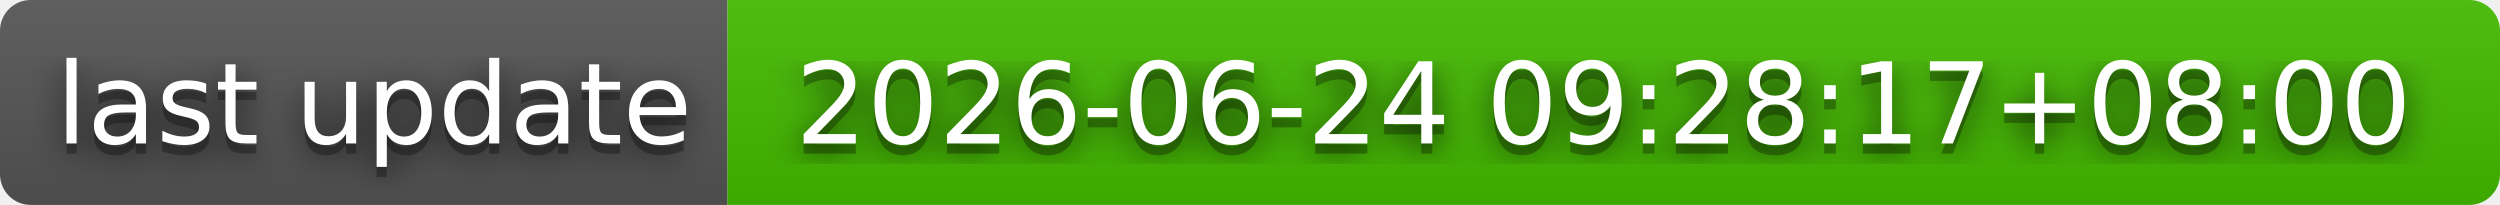
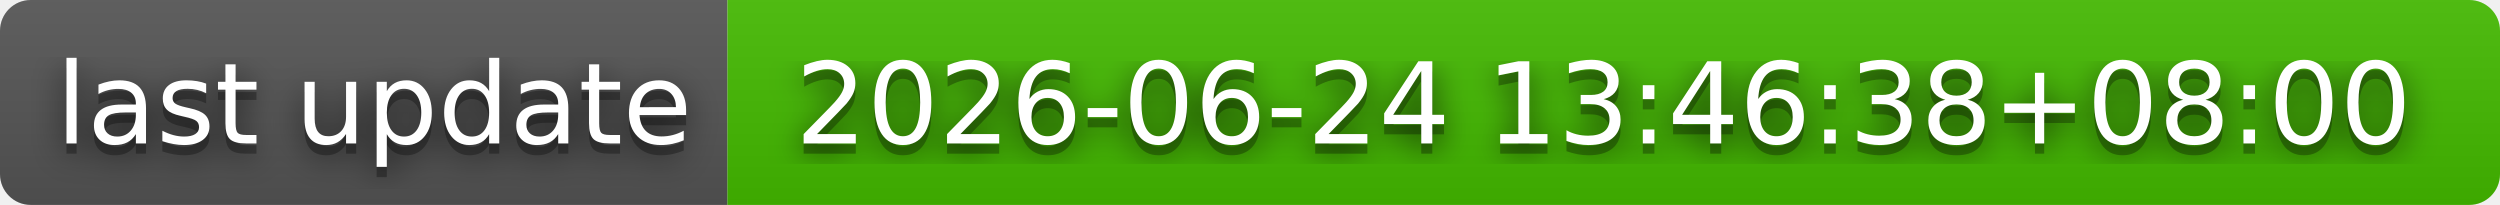
- <svg xmlns="http://www.w3.org/2000/svg" width="244" height="20" role="img" aria-label="last update: 2026-06-24 09:28:17+08:00">
+ <svg xmlns="http://www.w3.org/2000/svg" width="244" height="20" role="img" aria-label="last update: 2026-06-24 13:46:38+08:00">
  <filter id="blur">
    <feGaussianBlur stdDeviation="16" />
  </filter>
  <linearGradient id="s" x2="0" y2="100%">
    <stop offset="0" stop-color="#bbb" stop-opacity=".1" />
    <stop offset="1" stop-opacity=".1" />
  </linearGradient>
  <clipPath id="r">
    <rect width="244" height="20" rx="3" />
  </clipPath>
  <g clip-path="url(#r)">
    <rect width="71" height="20" fill="#555" />
    <rect x="71" width="173" height="20" fill="#4b0" />
    <rect width="244" height="20" fill="url(#s)" />
  </g>
  <g fill="#fff" text-anchor="middle" font-family="Verdana,Geneva,DejaVu Sans,sans-serif" text-rendering="geometricPrecision" font-size="110">
    <g transform="scale(.1)">
      <g aria-hidden="true" fill="#010101">
        <text x="365" y="150" fill-opacity=".8" filter="url(#blur)" textLength="610">last update</text>
        <text x="365" y="150" fill-opacity=".3" textLength="610">last update</text>
      </g>
      <text x="365" y="140" textLength="610">last update</text>
    </g>
    <g transform="scale(.1)">
      <g aria-hidden="true" fill="#010101">
-         <text x="1565" y="150" fill-opacity=".8" filter="url(#blur)" textLength="1630">2026-06-24 09:28:17+08:00</text>
-         <text x="1565" y="150" fill-opacity=".3" textLength="1630">2026-06-24 09:28:17+08:00</text>
+         <text x="1565" y="150" fill-opacity=".8" filter="url(#blur)" textLength="1630">2026-06-24 13:46:38+08:00</text>
+         <text x="1565" y="150" fill-opacity=".3" textLength="1630">2026-06-24 13:46:38+08:00</text>
      </g>
-       <text x="1565" y="140" textLength="1630">2026-06-24 09:28:17+08:00</text>
+       <text x="1565" y="140" textLength="1630">2026-06-24 13:46:38+08:00</text>
    </g>
  </g>
</svg>
